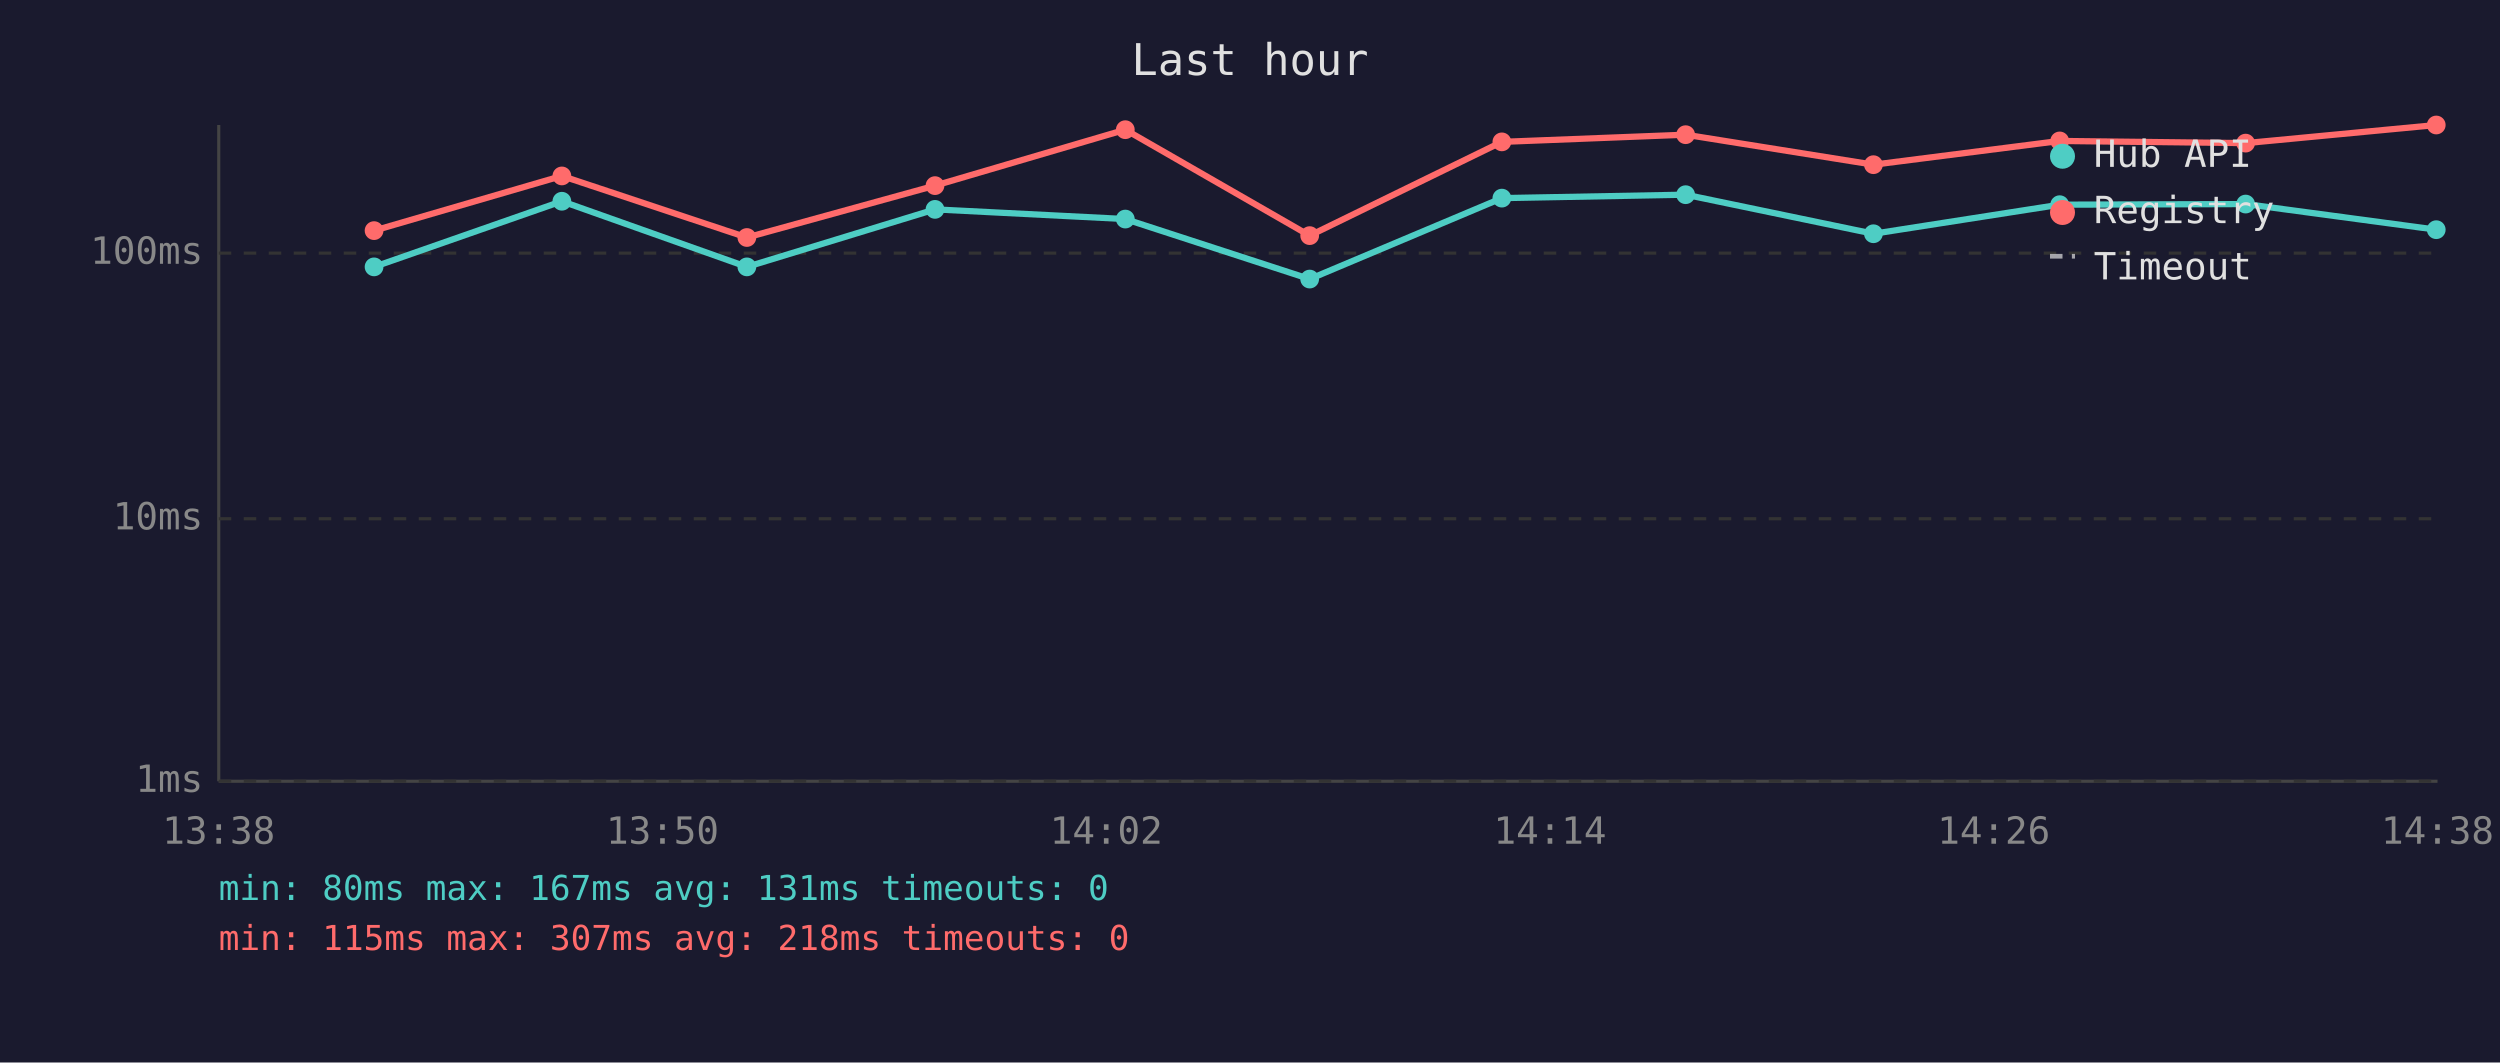
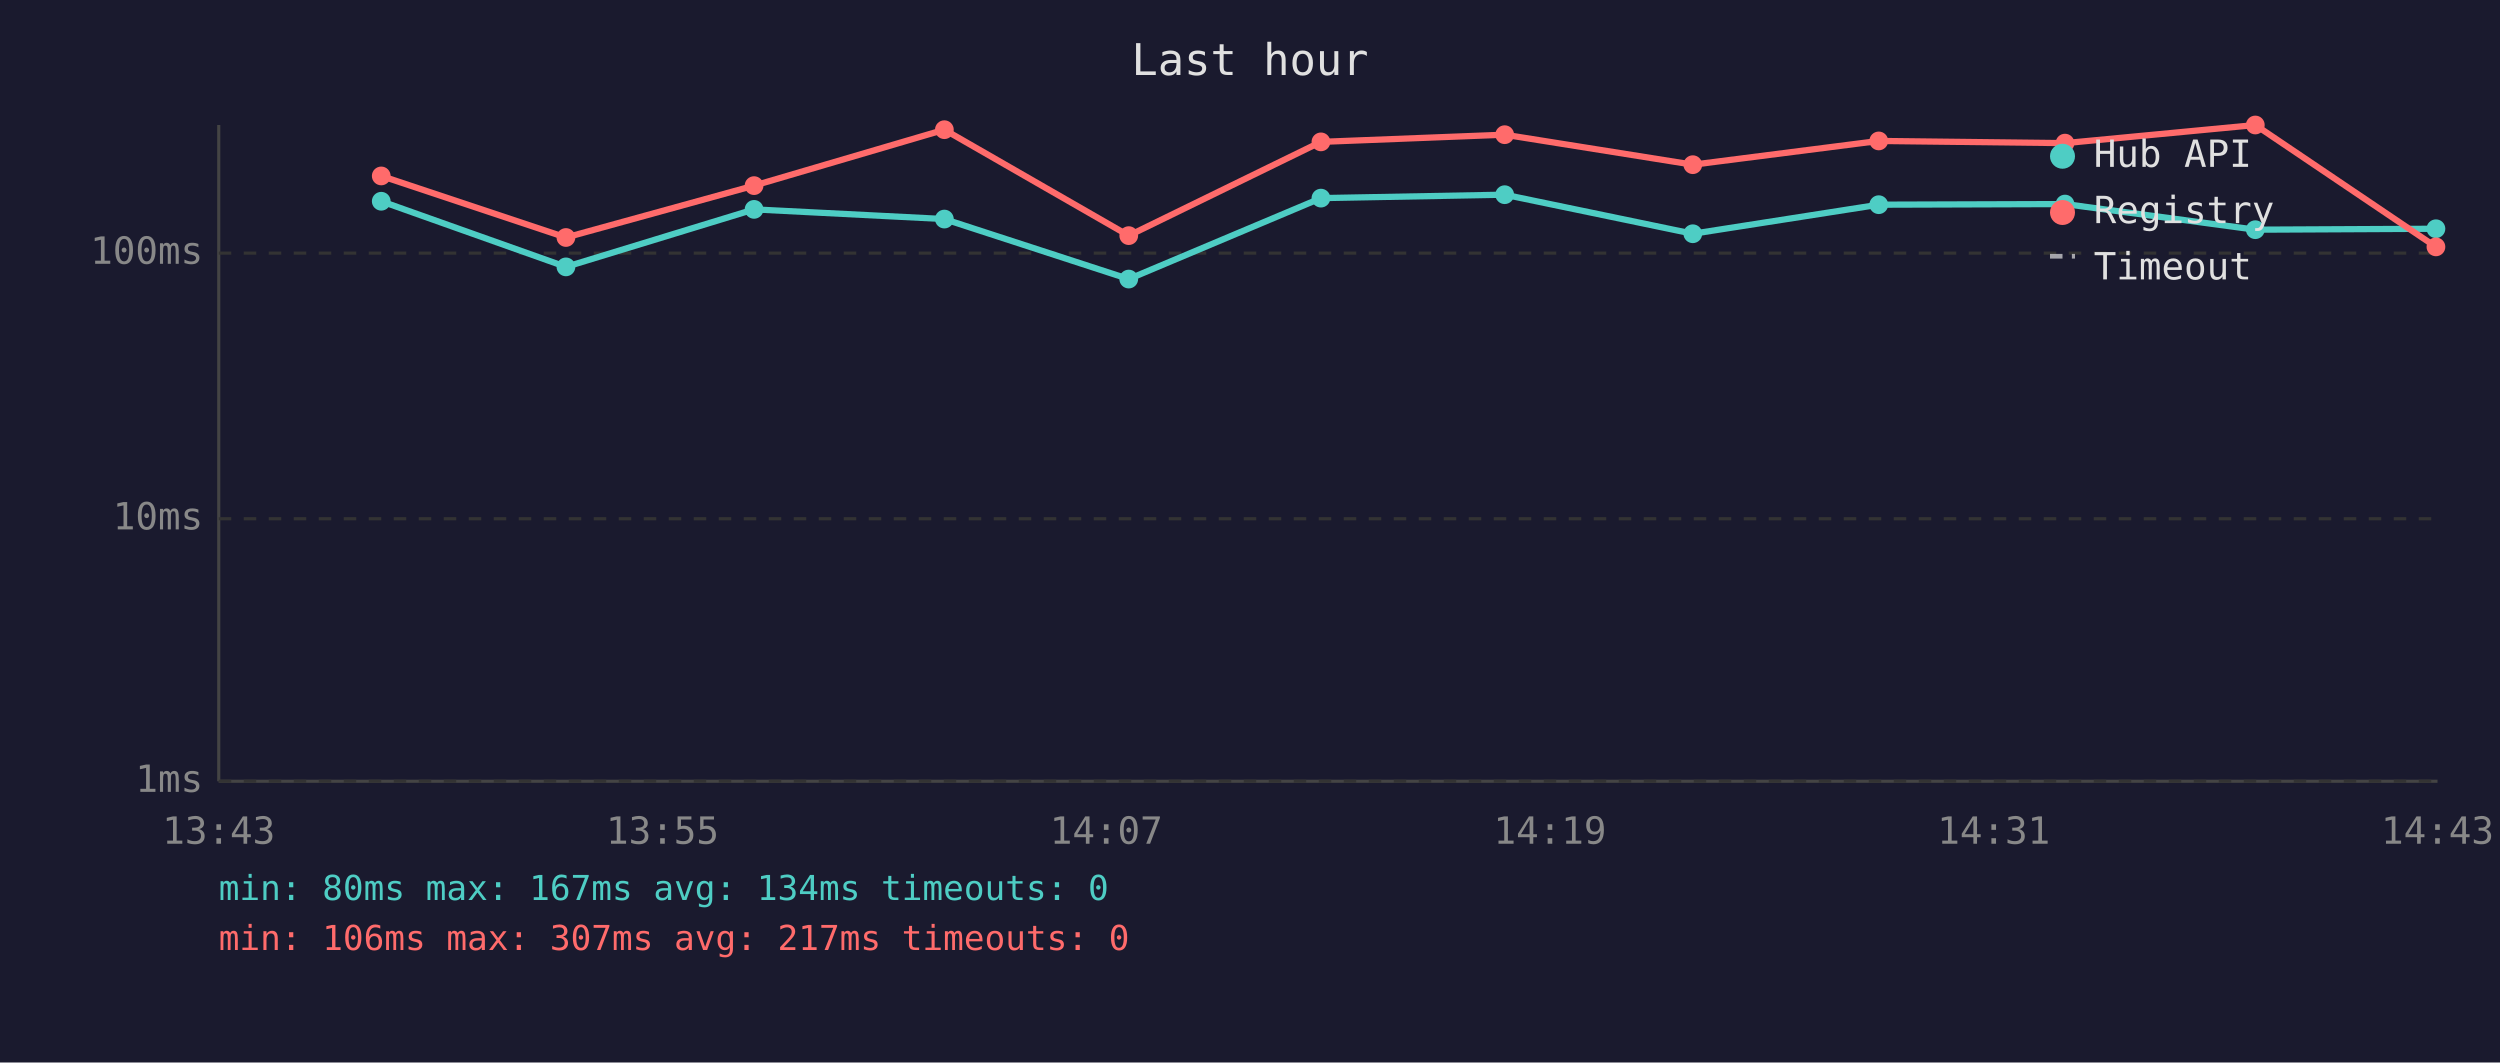
<svg xmlns="http://www.w3.org/2000/svg" viewBox="0 0 800 340" font-family="monospace" font-size="12">
  <rect width="800" height="340" fill="#1a1a2e" />
  <text x="400" y="24" fill="#e0e0e0" font-size="14" text-anchor="middle">Last hour</text>
  <line x1="70" y1="40" x2="70" y2="250" stroke="#444" stroke-width="1" />
  <line x1="70" y1="250" x2="780" y2="250" stroke="#444" stroke-width="1" />
  <line x1="70" y1="250" x2="780" y2="250" stroke="#333" stroke-width="1" stroke-dasharray="4" />
  <text x="65" y="250" fill="#888" text-anchor="end" dominant-baseline="middle">1ms</text>
  <line x1="70" y1="166" x2="780" y2="166" stroke="#333" stroke-width="1" stroke-dasharray="4" />
  <text x="65" y="166" fill="#888" text-anchor="end" dominant-baseline="middle">10ms</text>
  <line x1="70" y1="81" x2="780" y2="81" stroke="#333" stroke-width="1" stroke-dasharray="4" />
  <text x="65" y="81" fill="#888" text-anchor="end" dominant-baseline="middle">100ms</text>
-   <text x="70" y="270" fill="#888" text-anchor="middle">13:38</text>
-   <text x="212" y="270" fill="#888" text-anchor="middle">13:50</text>
-   <text x="354" y="270" fill="#888" text-anchor="middle">14:02</text>
-   <text x="496" y="270" fill="#888" text-anchor="middle">14:14</text>
-   <text x="638" y="270" fill="#888" text-anchor="middle">14:26</text>
-   <text x="780" y="270" fill="#888" text-anchor="middle">14:38</text>
-   <polyline points="119.7,85.4 179.8,64.4 239.0,85.4 299.2,67.0 360.1,70.1 419.1,89.3 480.6,63.4 539.4,62.3 599.5,74.8 659.1,65.5 718.6,65.3 779.6,73.5" fill="none" stroke="#4ecdc4" stroke-width="2" opacity="1" />
-   <circle cx="119.7" cy="85.4" r="3" fill="#4ecdc4" />
-   <circle cx="179.8" cy="64.4" r="3" fill="#4ecdc4" />
-   <circle cx="239.0" cy="85.4" r="3" fill="#4ecdc4" />
-   <circle cx="299.2" cy="67.0" r="3" fill="#4ecdc4" />
-   <circle cx="360.1" cy="70.1" r="3" fill="#4ecdc4" />
-   <circle cx="419.1" cy="89.3" r="3" fill="#4ecdc4" />
-   <circle cx="480.6" cy="63.4" r="3" fill="#4ecdc4" />
-   <circle cx="539.4" cy="62.3" r="3" fill="#4ecdc4" />
-   <circle cx="599.5" cy="74.8" r="3" fill="#4ecdc4" />
-   <circle cx="659.1" cy="65.5" r="3" fill="#4ecdc4" />
-   <circle cx="718.6" cy="65.3" r="3" fill="#4ecdc4" />
-   <circle cx="779.6" cy="73.5" r="3" fill="#4ecdc4" />
-   <polyline points="119.7,73.8 179.8,56.3 239.0,76.0 299.2,59.4 360.1,41.5 419.1,75.4 480.6,45.4 539.4,43.1 599.5,52.7 659.1,45.1 718.6,45.8 779.6,40.0" fill="none" stroke="#ff6b6b" stroke-width="2" opacity="1" />
-   <circle cx="119.7" cy="73.8" r="3" fill="#ff6b6b" />
-   <circle cx="179.8" cy="56.3" r="3" fill="#ff6b6b" />
-   <circle cx="239.0" cy="76.0" r="3" fill="#ff6b6b" />
-   <circle cx="299.2" cy="59.4" r="3" fill="#ff6b6b" />
-   <circle cx="360.1" cy="41.5" r="3" fill="#ff6b6b" />
-   <circle cx="419.1" cy="75.4" r="3" fill="#ff6b6b" />
-   <circle cx="480.6" cy="45.4" r="3" fill="#ff6b6b" />
-   <circle cx="539.4" cy="43.1" r="3" fill="#ff6b6b" />
-   <circle cx="599.5" cy="52.7" r="3" fill="#ff6b6b" />
-   <circle cx="659.1" cy="45.1" r="3" fill="#ff6b6b" />
-   <circle cx="718.6" cy="45.8" r="3" fill="#ff6b6b" />
-   <circle cx="779.6" cy="40.0" r="3" fill="#ff6b6b" />
+   <text x="70" y="270" fill="#888" text-anchor="middle">13:43</text>
+   <text x="212" y="270" fill="#888" text-anchor="middle">13:55</text>
+   <text x="354" y="270" fill="#888" text-anchor="middle">14:07</text>
+   <text x="496" y="270" fill="#888" text-anchor="middle">14:19</text>
+   <text x="638" y="270" fill="#888" text-anchor="middle">14:31</text>
+   <text x="780" y="270" fill="#888" text-anchor="middle">14:43</text>
+   <polyline points="122.0,64.4 181.1,85.4 241.3,67.0 302.2,70.1 361.2,89.3 422.7,63.4 481.5,62.3 541.7,74.8 601.2,65.5 660.8,65.3 721.7,73.5 779.5,73.2" fill="none" stroke="#4ecdc4" stroke-width="2" opacity="1" />
+   <circle cx="122.0" cy="64.4" r="3" fill="#4ecdc4" />
+   <circle cx="181.1" cy="85.4" r="3" fill="#4ecdc4" />
+   <circle cx="241.3" cy="67.0" r="3" fill="#4ecdc4" />
+   <circle cx="302.2" cy="70.1" r="3" fill="#4ecdc4" />
+   <circle cx="361.2" cy="89.3" r="3" fill="#4ecdc4" />
+   <circle cx="422.7" cy="63.4" r="3" fill="#4ecdc4" />
+   <circle cx="481.5" cy="62.3" r="3" fill="#4ecdc4" />
+   <circle cx="541.7" cy="74.8" r="3" fill="#4ecdc4" />
+   <circle cx="601.2" cy="65.5" r="3" fill="#4ecdc4" />
+   <circle cx="660.8" cy="65.3" r="3" fill="#4ecdc4" />
+   <circle cx="721.7" cy="73.5" r="3" fill="#4ecdc4" />
+   <circle cx="779.5" cy="73.2" r="3" fill="#4ecdc4" />
+   <polyline points="122.0,56.3 181.1,76.0 241.3,59.4 302.2,41.5 361.2,75.4 422.7,45.4 481.5,43.1 541.7,52.7 601.2,45.1 660.8,45.8 721.7,40.0 779.5,79.0" fill="none" stroke="#ff6b6b" stroke-width="2" opacity="1" />
+   <circle cx="122.0" cy="56.3" r="3" fill="#ff6b6b" />
+   <circle cx="181.1" cy="76.0" r="3" fill="#ff6b6b" />
+   <circle cx="241.3" cy="59.4" r="3" fill="#ff6b6b" />
+   <circle cx="302.2" cy="41.5" r="3" fill="#ff6b6b" />
+   <circle cx="361.2" cy="75.4" r="3" fill="#ff6b6b" />
+   <circle cx="422.7" cy="45.4" r="3" fill="#ff6b6b" />
+   <circle cx="481.5" cy="43.1" r="3" fill="#ff6b6b" />
+   <circle cx="541.7" cy="52.7" r="3" fill="#ff6b6b" />
+   <circle cx="601.2" cy="45.1" r="3" fill="#ff6b6b" />
+   <circle cx="660.8" cy="45.8" r="3" fill="#ff6b6b" />
+   <circle cx="721.7" cy="40.0" r="3" fill="#ff6b6b" />
+   <circle cx="779.5" cy="79.0" r="3" fill="#ff6b6b" />
  <circle cx="660" cy="50" r="4" fill="#4ecdc4" />
  <text x="670" y="50" fill="#e0e0e0" dominant-baseline="middle">Hub API</text>
  <circle cx="660" cy="68" r="4" fill="#ff6b6b" />
  <text x="670" y="68" fill="#e0e0e0" dominant-baseline="middle">Registry</text>
  <line x1="656" y1="82" x2="664" y2="82" stroke="#e0e0e0" stroke-width="1.5" stroke-dasharray="4,3" opacity="0.7" />
  <text x="670" y="86" fill="#e0e0e0" dominant-baseline="middle">Timeout</text>
-   <text x="70" y="288" fill="#4ecdc4" font-size="11">min: 80ms  max: 167ms  avg: 131ms  timeouts: 0</text>
-   <text x="70" y="304" fill="#ff6b6b" font-size="11">min: 115ms  max: 307ms  avg: 218ms  timeouts: 0</text>
+   <text x="70" y="288" fill="#4ecdc4" font-size="11">min: 80ms  max: 167ms  avg: 134ms  timeouts: 0</text>
+   <text x="70" y="304" fill="#ff6b6b" font-size="11">min: 106ms  max: 307ms  avg: 217ms  timeouts: 0</text>
</svg>
